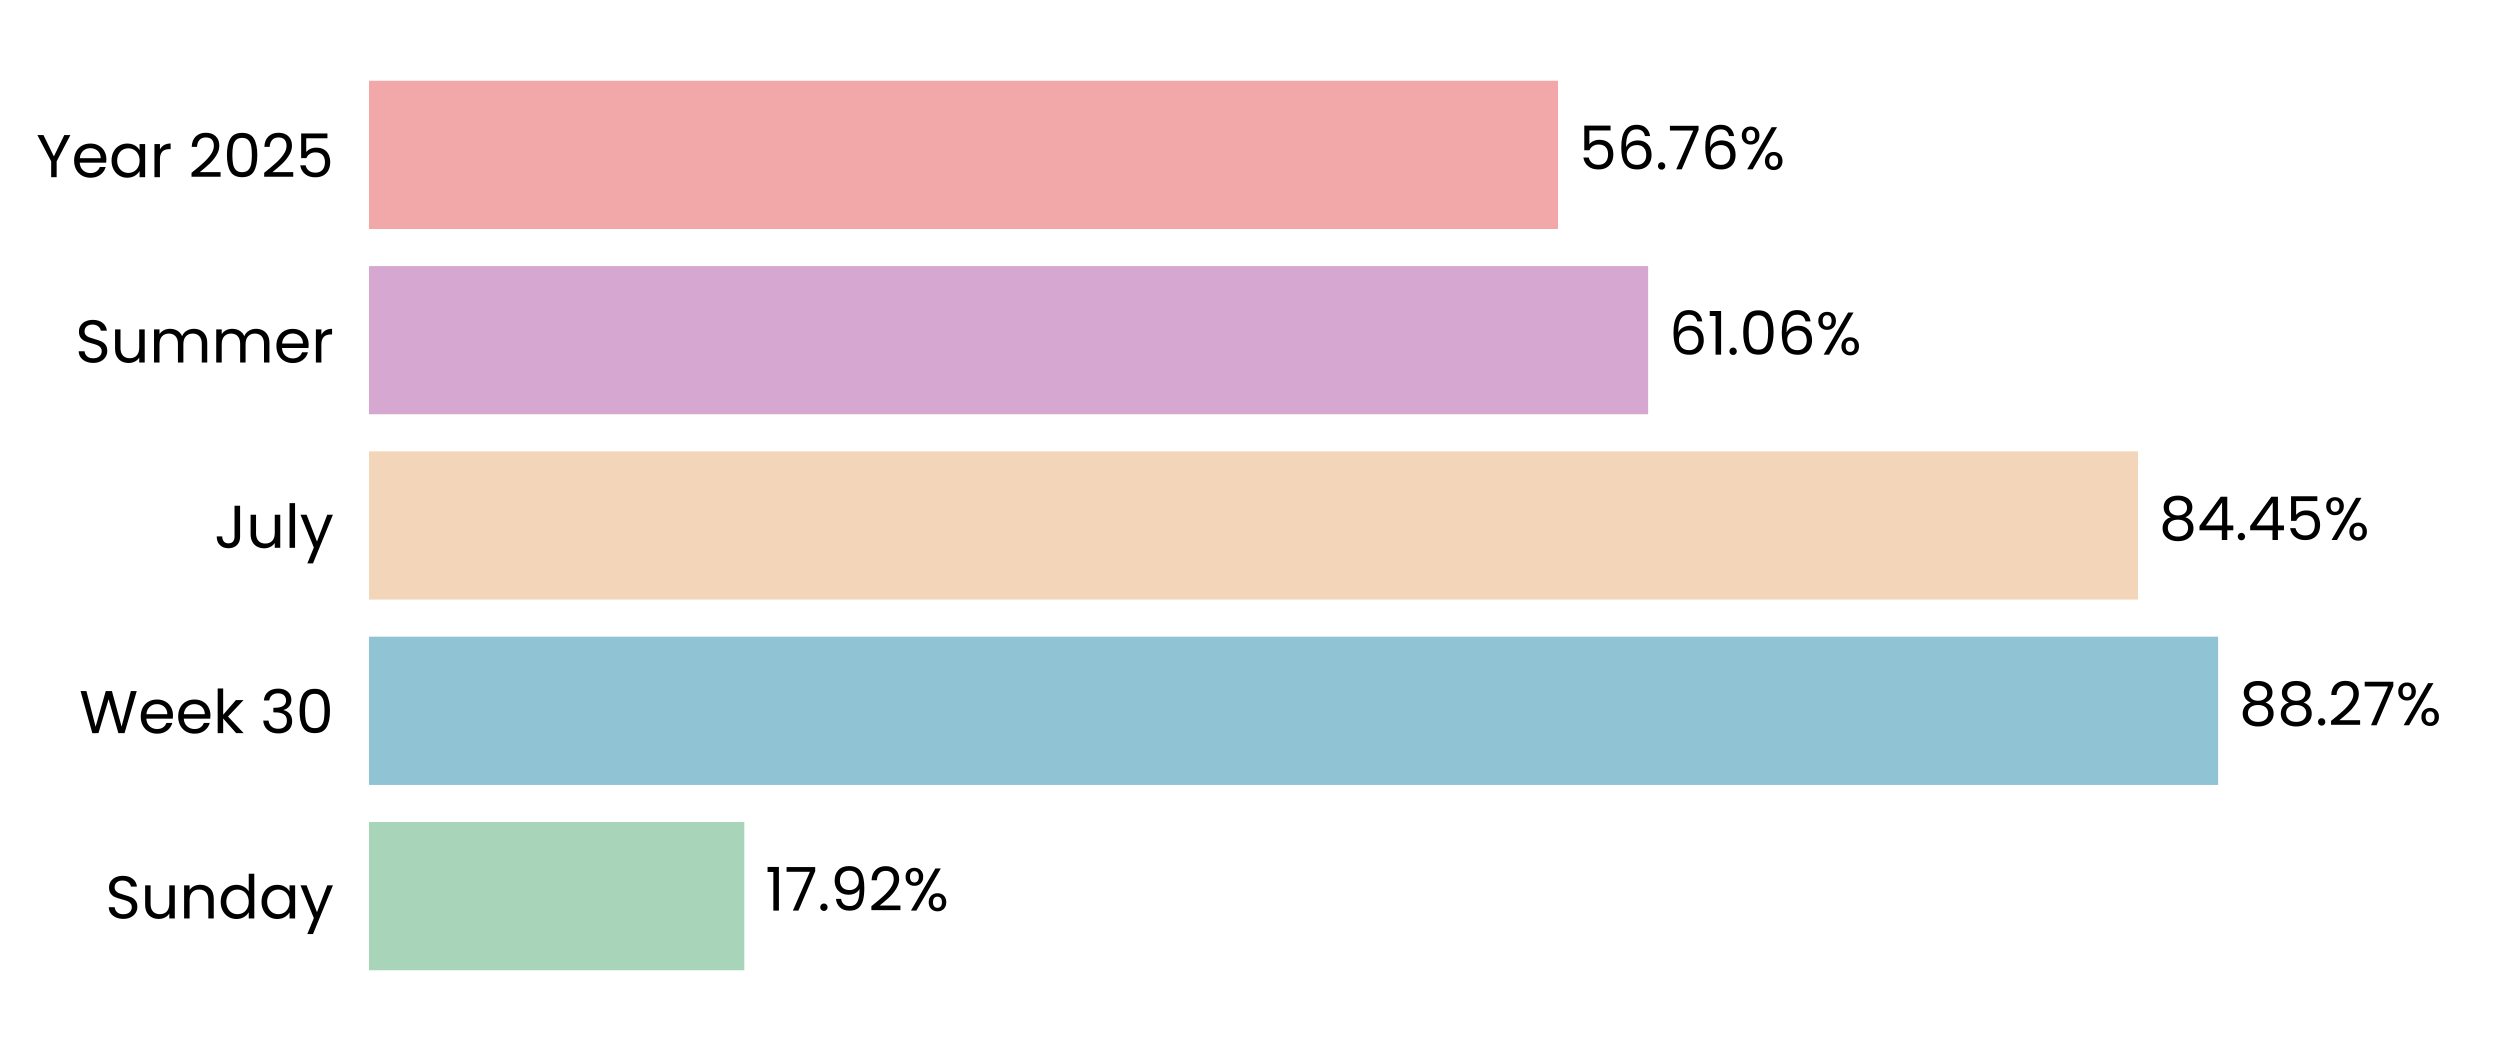
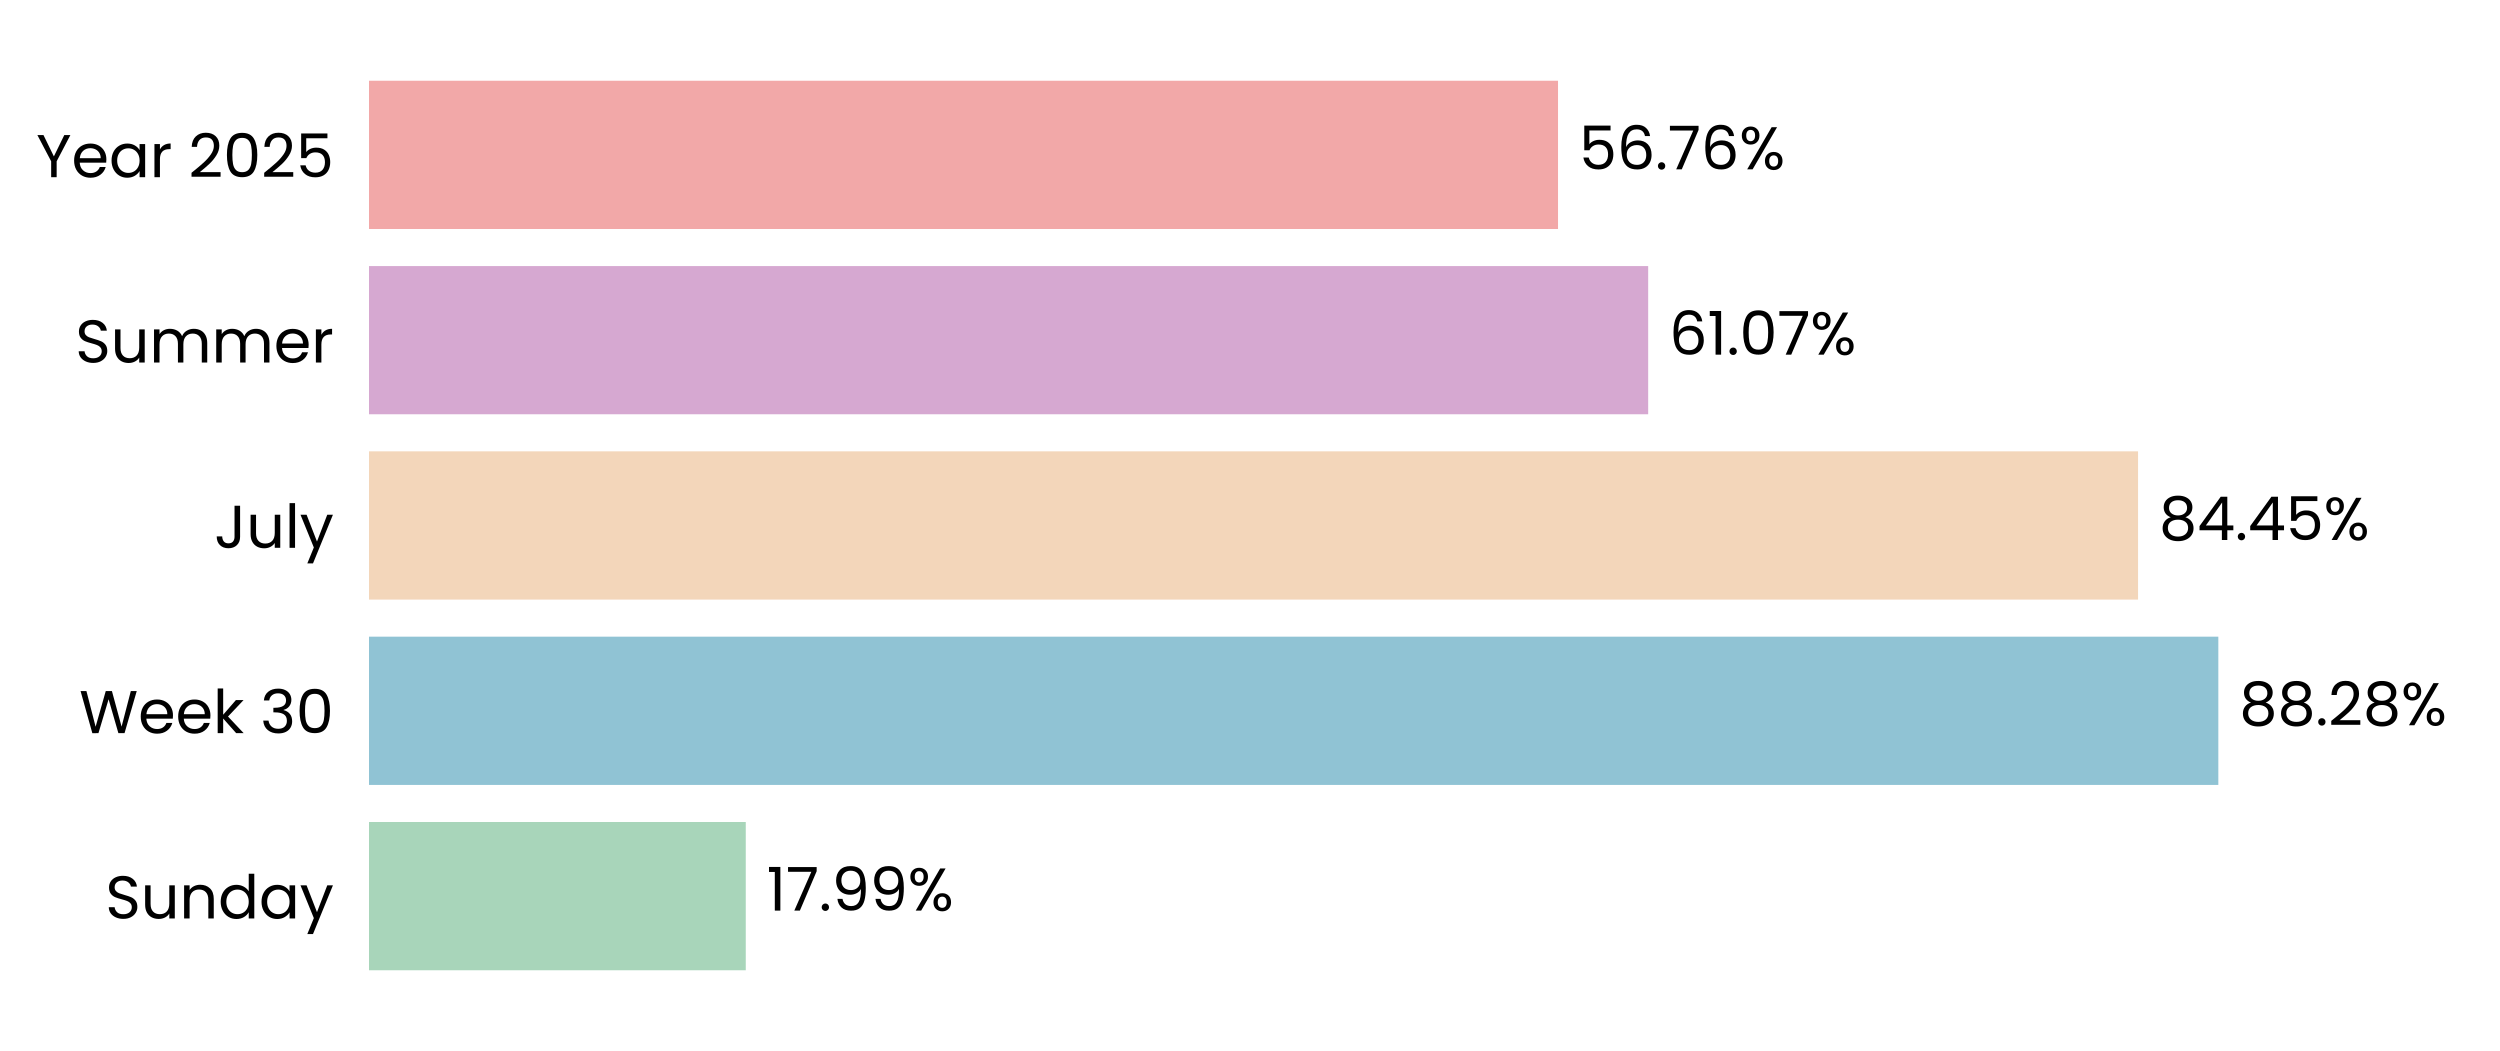
<svg xmlns="http://www.w3.org/2000/svg" xmlns:xlink="http://www.w3.org/1999/xlink" width="496.691pt" height="208.8pt" viewBox="0 0 496.691 208.8" version="1.1">
  <defs>
    <style type="text/css">*{stroke-linejoin: round; stroke-linecap: butt}</style>
  </defs>
  <g id="figure_1">
    <g id="patch_1">
      <path d="M 0 208.8  L 496.691 208.8  L 496.691 0  L 0 0  L 0 208.8  z " style="fill: none" />
    </g>
    <g id="axes_1">
      <g id="patch_2">
        <path d="M 73.311 201.6  L 489.491 201.6  L 489.491 7.2  L 73.311 7.2  L 73.311 201.6  z " style="fill: none" />
      </g>
      <g id="patch_3">
-         <path d="M 73.311 192.764  L 147.877 192.764  L 147.877 163.309  L 73.311 163.309  z " clip-path="url(#pfc78e625ab)" style="fill: #a8d5ba" />
+         <path d="M 73.311 192.764  L 148.166 192.764  L 148.166 163.309  L 73.311 163.309  z " clip-path="url(#p4cffd9eacc)" style="fill: #a8d5ba" />
      </g>
      <g id="patch_4">
-         <path d="M 73.311 155.945  L 440.689 155.945  L 440.689 126.491  L 73.311 126.491  z " clip-path="url(#pfc78e625ab)" style="fill: #90c3d4" />
+         <path d="M 73.311 155.945  L 440.73 155.945  L 440.73 126.491  L 73.311 126.491  z " clip-path="url(#p4cffd9eacc)" style="fill: #90c3d4" />
      </g>
      <g id="patch_5">
-         <path d="M 73.311 119.127  L 424.771 119.127  L 424.771 89.673  L 73.311 89.673  z " clip-path="url(#pfc78e625ab)" style="fill: #f3d6ba" />
+         <path d="M 73.311 119.127  L 424.78 119.127  L 424.78 89.673  L 73.311 89.673  z " clip-path="url(#p4cffd9eacc)" style="fill: #f3d6ba" />
      </g>
      <g id="patch_6">
-         <path d="M 73.311 82.309  L 327.449 82.309  L 327.449 52.855  L 73.311 52.855  z " clip-path="url(#pfc78e625ab)" style="fill: #d6a8d1" />
+         <path d="M 73.311 82.309  L 327.452 82.309  L 327.452 52.855  L 73.311 52.855  z " clip-path="url(#p4cffd9eacc)" style="fill: #d6a8d1" />
      </g>
      <g id="patch_7">
-         <path d="M 73.311 45.491  L 309.541 45.491  L 309.541 16.036  L 73.311 16.036  z " clip-path="url(#pfc78e625ab)" style="fill: #f2a8a8" />
+         <path d="M 73.311 45.491  L 309.542 45.491  L 309.542 16.036  L 73.311 16.036  z " clip-path="url(#p4cffd9eacc)" style="fill: #f2a8a8" />
      </g>
      <g id="matplotlib.axis_1">
        <g id="ytick_1">
          <g id="text_1">
            <g transform="translate(20.92875 182.4764) scale(0.12 -0.12)">
              <defs>
                <path id="Poppins-Regular-53" d="M 1907 -45  Q 1466 -45 1117 112  Q 768 269 569 547  Q 371 826 365 1190  L 986 1190  Q 1018 877 1245 662  Q 1472 448 1907 448  Q 2323 448 2563 656  Q 2803 864 2803 1190  Q 2803 1446 2662 1606  Q 2522 1766 2310 1849  Q 2099 1933 1741 2029  Q 1299 2144 1033 2259  Q 768 2374 579 2620  Q 390 2867 390 3283  Q 390 3648 576 3929  Q 762 4211 1098 4364  Q 1434 4518 1869 4518  Q 2496 4518 2896 4204  Q 3296 3891 3347 3373  L 2707 3373  Q 2675 3629 2438 3824  Q 2202 4019 1811 4019  Q 1446 4019 1216 3830  Q 986 3642 986 3302  Q 986 3059 1123 2905  Q 1261 2752 1462 2672  Q 1664 2592 2029 2490  Q 2470 2368 2739 2249  Q 3008 2131 3200 1884  Q 3392 1638 3392 1216  Q 3392 890 3219 602  Q 3046 314 2707 134  Q 2368 -45 1907 -45  z " transform="scale(0.015625)" />
                <path id="Poppins-Regular-75" d="M 3603 3507  L 3603 0  L 3021 0  L 3021 518  Q 2854 250 2556 99  Q 2259 -51 1901 -51  Q 1491 -51 1164 118  Q 838 288 649 627  Q 461 966 461 1453  L 461 3507  L 1037 3507  L 1037 1530  Q 1037 1011 1299 732  Q 1562 454 2016 454  Q 2483 454 2752 742  Q 3021 1030 3021 1581  L 3021 3507  L 3603 3507  z " transform="scale(0.015625)" />
                <path id="Poppins-Regular-6e" d="M 2202 3571  Q 2842 3571 3238 3184  Q 3635 2797 3635 2067  L 3635 0  L 3059 0  L 3059 1984  Q 3059 2509 2796 2787  Q 2534 3066 2080 3066  Q 1619 3066 1347 2778  Q 1075 2490 1075 1939  L 1075 0  L 493 0  L 493 3507  L 1075 3507  L 1075 3008  Q 1248 3277 1545 3424  Q 1843 3571 2202 3571  z " transform="scale(0.015625)" />
                <path id="Poppins-Regular-64" d="M 275 1766  Q 275 2304 492 2710  Q 710 3117 1091 3341  Q 1472 3565 1946 3565  Q 2355 3565 2707 3376  Q 3059 3187 3245 2880  L 3245 4736  L 3834 4736  L 3834 0  L 3245 0  L 3245 659  Q 3072 346 2733 144  Q 2394 -58 1939 -58  Q 1472 -58 1091 172  Q 710 403 492 819  Q 275 1235 275 1766  z M 3245 1760  Q 3245 2157 3085 2451  Q 2925 2746 2653 2902  Q 2381 3059 2054 3059  Q 1728 3059 1459 2905  Q 1190 2752 1030 2457  Q 870 2163 870 1766  Q 870 1363 1030 1065  Q 1190 768 1459 611  Q 1728 454 2054 454  Q 2381 454 2653 611  Q 2925 768 3085 1065  Q 3245 1363 3245 1760  z " transform="scale(0.015625)" />
                <path id="Poppins-Regular-61" d="M 275 1766  Q 275 2304 492 2710  Q 710 3117 1091 3341  Q 1472 3565 1939 3565  Q 2400 3565 2739 3366  Q 3078 3168 3245 2867  L 3245 3507  L 3834 3507  L 3834 0  L 3245 0  L 3245 653  Q 3072 346 2729 144  Q 2387 -58 1933 -58  Q 1466 -58 1088 172  Q 710 403 492 819  Q 275 1235 275 1766  z M 3245 1760  Q 3245 2157 3085 2451  Q 2925 2746 2653 2902  Q 2381 3059 2054 3059  Q 1728 3059 1459 2905  Q 1190 2752 1030 2457  Q 870 2163 870 1766  Q 870 1363 1030 1065  Q 1190 768 1459 611  Q 1728 454 2054 454  Q 2381 454 2653 611  Q 2925 768 3085 1065  Q 3245 1363 3245 1760  z " transform="scale(0.015625)" />
                <path id="Poppins-Regular-79" d="M 3514 3507  L 1402 -1651  L 800 -1651  L 1491 38  L 77 3507  L 723 3507  L 1824 666  L 2912 3507  L 3514 3507  z " transform="scale(0.015625)" />
              </defs>
              <use xlink:href="#Poppins-Regular-53" />
              <use xlink:href="#Poppins-Regular-75" transform="translate(58.7 0)" />
              <use xlink:href="#Poppins-Regular-6e" transform="translate(122.7 0)" />
              <use xlink:href="#Poppins-Regular-64" transform="translate(186.7 0)" />
              <use xlink:href="#Poppins-Regular-61" transform="translate(254.3 0)" />
              <use xlink:href="#Poppins-Regular-79" transform="translate(321.8999 0)" />
            </g>
          </g>
        </g>
        <g id="ytick_2">
          <g id="text_2">
            <g transform="translate(15.73125 145.6582) scale(0.12 -0.12)">
              <defs>
                <path id="Poppins-Regular-57" d="M 6099 4461  L 4806 0  L 4154 0  L 3117 3590  L 2042 0  L 1395 -6  L 147 4461  L 768 4461  L 1741 678  L 2816 4461  L 3469 4461  L 4493 691  L 5472 4461  L 6099 4461  z " transform="scale(0.015625)" />
                <path id="Poppins-Regular-65" d="M 3693 1888  Q 3693 1722 3674 1536  L 870 1536  Q 902 1018 1225 726  Q 1549 435 2010 435  Q 2387 435 2640 611  Q 2893 787 2995 1082  L 3622 1082  Q 3482 576 3059 259  Q 2637 -58 2010 -58  Q 1510 -58 1116 166  Q 723 390 499 803  Q 275 1216 275 1760  Q 275 2304 492 2713  Q 710 3123 1104 3344  Q 1498 3565 2010 3565  Q 2509 3565 2893 3347  Q 3277 3130 3485 2749  Q 3693 2368 3693 1888  z M 3091 2010  Q 3091 2342 2944 2582  Q 2797 2822 2544 2947  Q 2291 3072 1984 3072  Q 1542 3072 1232 2790  Q 922 2509 877 2010  L 3091 2010  z " transform="scale(0.015625)" />
                <path id="Poppins-Regular-6b" d="M 2451 0  L 1075 1549  L 1075 0  L 493 0  L 493 4736  L 1075 4736  L 1075 1952  L 2426 3507  L 3238 3507  L 1587 1760  L 3245 0  L 2451 0  z " transform="scale(0.015625)" />
                <path id="Poppins-Regular-20" transform="scale(0.015625)" />
                <path id="Poppins-Regular-33" d="M 384 3462  Q 429 4051 838 4384  Q 1248 4717 1901 4717  Q 2336 4717 2653 4560  Q 2970 4403 3133 4134  Q 3296 3866 3296 3526  Q 3296 3130 3069 2842  Q 2842 2554 2477 2470  L 2477 2438  Q 2893 2336 3136 2035  Q 3379 1734 3379 1248  Q 3379 883 3212 592  Q 3046 301 2713 134  Q 2381 -32 1914 -32  Q 1235 -32 800 323  Q 365 678 314 1331  L 877 1331  Q 922 947 1190 704  Q 1459 461 1907 461  Q 2355 461 2588 694  Q 2822 928 2822 1299  Q 2822 1779 2502 1990  Q 2182 2202 1536 2202  L 1389 2202  L 1389 2688  L 1542 2688  Q 2131 2694 2432 2883  Q 2733 3072 2733 3469  Q 2733 3808 2512 4013  Q 2291 4218 1882 4218  Q 1485 4218 1241 4013  Q 998 3808 954 3462  L 384 3462  z " transform="scale(0.015625)" />
                <path id="Poppins-Regular-30" d="M 397 2362  Q 397 3462 755 4080  Q 1114 4698 2010 4698  Q 2899 4698 3257 4080  Q 3616 3462 3616 2362  Q 3616 1242 3257 621  Q 2899 0 2010 0  Q 1114 0 755 621  Q 397 1242 397 2362  z M 3040 2362  Q 3040 2918 2966 3305  Q 2893 3693 2665 3929  Q 2438 4166 2010 4166  Q 1574 4166 1347 3929  Q 1120 3693 1046 3305  Q 973 2918 973 2362  Q 973 1786 1046 1395  Q 1120 1005 1347 768  Q 1574 531 2010 531  Q 2438 531 2665 768  Q 2893 1005 2966 1395  Q 3040 1786 3040 2362  z " transform="scale(0.015625)" />
              </defs>
              <use xlink:href="#Poppins-Regular-57" />
              <use xlink:href="#Poppins-Regular-65" transform="translate(97.59999 0)" />
              <use xlink:href="#Poppins-Regular-65" transform="translate(159.6 0)" />
              <use xlink:href="#Poppins-Regular-6b" transform="translate(221.6 0)" />
              <use xlink:href="#Poppins-Regular-20" transform="translate(273.0999 0)" />
              <use xlink:href="#Poppins-Regular-33" transform="translate(299.7999 0)" />
              <use xlink:href="#Poppins-Regular-30" transform="translate(358.6999 0)" />
            </g>
          </g>
        </g>
        <g id="ytick_3">
          <g id="text_3">
            <g transform="translate(42.56437 108.84) scale(0.12 -0.12)">
              <defs>
                <path id="Poppins-Regular-4a" d="M 2739 4461  L 2739 1165  Q 2739 614 2400 284  Q 2061 -45 1504 -45  Q 941 -45 601 291  Q 262 627 262 1210  L 845 1210  Q 851 883 1014 678  Q 1178 474 1504 474  Q 1830 474 1990 669  Q 2150 864 2150 1165  L 2150 4461  L 2739 4461  z " transform="scale(0.015625)" />
                <path id="Poppins-Regular-6c" d="M 1075 4736  L 1075 0  L 493 0  L 493 4736  L 1075 4736  z " transform="scale(0.015625)" />
              </defs>
              <use xlink:href="#Poppins-Regular-4a" />
              <use xlink:href="#Poppins-Regular-75" transform="translate(52.99999 0)" />
              <use xlink:href="#Poppins-Regular-6c" transform="translate(117 0)" />
              <use xlink:href="#Poppins-Regular-79" transform="translate(141.6 0)" />
            </g>
          </g>
        </g>
        <g id="ytick_4">
          <g id="text_4">
            <g transform="translate(14.95125 72.02182) scale(0.12 -0.12)">
              <defs>
                <path id="Poppins-Regular-6d" d="M 4710 3571  Q 5120 3571 5440 3401  Q 5760 3232 5945 2893  Q 6131 2554 6131 2067  L 6131 0  L 5555 0  L 5555 1984  Q 5555 2509 5296 2787  Q 5037 3066 4595 3066  Q 4141 3066 3872 2774  Q 3603 2483 3603 1933  L 3603 0  L 3027 0  L 3027 1984  Q 3027 2509 2768 2787  Q 2509 3066 2067 3066  Q 1613 3066 1344 2774  Q 1075 2483 1075 1933  L 1075 0  L 493 0  L 493 3507  L 1075 3507  L 1075 3002  Q 1248 3277 1539 3424  Q 1830 3571 2182 3571  Q 2624 3571 2963 3372  Q 3302 3174 3469 2790  Q 3616 3162 3955 3366  Q 4294 3571 4710 3571  z " transform="scale(0.015625)" />
                <path id="Poppins-Regular-72" d="M 1075 2938  Q 1229 3238 1513 3404  Q 1798 3571 2208 3571  L 2208 2970  L 2054 2970  Q 1075 2970 1075 1907  L 1075 0  L 493 0  L 493 3507  L 1075 3507  L 1075 2938  z " transform="scale(0.015625)" />
              </defs>
              <use xlink:href="#Poppins-Regular-53" />
              <use xlink:href="#Poppins-Regular-75" transform="translate(58.7 0)" />
              <use xlink:href="#Poppins-Regular-6d" transform="translate(122.7 0)" />
              <use xlink:href="#Poppins-Regular-6d" transform="translate(225.7 0)" />
              <use xlink:href="#Poppins-Regular-65" transform="translate(328.7 0)" />
              <use xlink:href="#Poppins-Regular-72" transform="translate(390.6999 0)" />
            </g>
          </g>
        </g>
        <g id="ytick_5">
          <g id="text_5">
            <g transform="translate(7.2 35.20364) scale(0.12 -0.12)">
              <defs>
                <path id="Poppins-Regular-59" d="M 3616 4461  L 2163 1683  L 2163 0  L 1581 0  L 1581 1683  L 122 4461  L 768 4461  L 1869 2202  L 2970 4461  L 3616 4461  z " transform="scale(0.015625)" />
                <path id="Poppins-Regular-32" d="M 326 467  Q 1139 1120 1600 1539  Q 2061 1958 2377 2416  Q 2694 2874 2694 3315  Q 2694 3731 2492 3971  Q 2291 4211 1843 4211  Q 1408 4211 1168 3939  Q 928 3667 909 3213  L 346 3213  Q 371 3930 780 4320  Q 1190 4710 1837 4710  Q 2496 4710 2883 4345  Q 3270 3981 3270 3341  Q 3270 2810 2953 2307  Q 2637 1805 2233 1424  Q 1830 1043 1203 538  L 3405 538  L 3405 51  L 326 51  L 326 467  z " transform="scale(0.015625)" />
                <path id="Poppins-Regular-35" d="M 3347 4122  L 1101 4122  L 1101 2662  Q 1248 2867 1536 2998  Q 1824 3130 2157 3130  Q 2688 3130 3021 2909  Q 3354 2688 3498 2339  Q 3642 1990 3642 1600  Q 3642 1139 3469 774  Q 3296 410 2941 198  Q 2586 -13 2061 -13  Q 1389 -13 973 332  Q 557 678 467 1254  L 1037 1254  Q 1120 890 1389 685  Q 1658 480 2067 480  Q 2573 480 2829 784  Q 3085 1088 3085 1587  Q 3085 2086 2829 2358  Q 2573 2630 2074 2630  Q 1734 2630 1481 2467  Q 1229 2304 1114 2022  L 563 2022  L 563 4634  L 3347 4634  L 3347 4122  z " transform="scale(0.015625)" />
              </defs>
              <use xlink:href="#Poppins-Regular-59" />
              <use xlink:href="#Poppins-Regular-65" transform="translate(58.39999 0)" />
              <use xlink:href="#Poppins-Regular-61" transform="translate(120.4 0)" />
              <use xlink:href="#Poppins-Regular-72" transform="translate(188 0)" />
              <use xlink:href="#Poppins-Regular-20" transform="translate(225.3 0)" />
              <use xlink:href="#Poppins-Regular-32" transform="translate(252 0)" />
              <use xlink:href="#Poppins-Regular-30" transform="translate(309.4999 0)" />
              <use xlink:href="#Poppins-Regular-32" transform="translate(372.2999 0)" />
              <use xlink:href="#Poppins-Regular-35" transform="translate(429.7999 0)" />
            </g>
          </g>
        </g>
      </g>
      <g id="text_6">
-         <g transform="translate(152.0386 180.9164) scale(0.12 -0.12)">
+         <g transform="translate(152.3276 180.9164) scale(0.12 -0.12)">
          <defs>
            <path id="Poppins-Regular-31" d="M 243 4096  L 243 4627  L 1446 4627  L 1446 0  L 858 0  L 858 4096  L 243 4096  z " transform="scale(0.015625)" />
            <path id="Poppins-Regular-37" d="M 3245 4173  L 1466 0  L 877 0  L 2682 4115  L 211 4115  L 211 4614  L 3245 4614  L 3245 4173  z " transform="scale(0.015625)" />
            <path id="Poppins-Regular-2e" d="M 678 -38  Q 512 -38 397 77  Q 282 192 282 358  Q 282 525 397 640  Q 512 755 678 755  Q 838 755 950 640  Q 1062 525 1062 358  Q 1062 192 950 77  Q 838 -38 678 -38  z " transform="scale(0.015625)" />
            <path id="Poppins-Regular-39" d="M 1146 1242  Q 1210 877 1443 678  Q 1677 480 2074 480  Q 2605 480 2857 896  Q 3110 1312 3098 2298  Q 2963 2010 2649 1846  Q 2336 1683 1952 1683  Q 1523 1683 1187 1859  Q 851 2035 659 2374  Q 467 2714 467 3194  Q 467 3878 864 4297  Q 1261 4717 1990 4717  Q 2886 4717 3248 4134  Q 3610 3552 3610 2400  Q 3610 1594 3466 1069  Q 3322 544 2979 269  Q 2637 -6 2042 -6  Q 1389 -6 1024 346  Q 659 698 608 1242  L 1146 1242  z M 2048 2176  Q 2477 2176 2752 2441  Q 3027 2707 3027 3162  Q 3027 3642 2758 3936  Q 2490 4230 2003 4230  Q 1555 4230 1289 3948  Q 1024 3667 1024 3206  Q 1024 2739 1286 2457  Q 1549 2176 2048 2176  z " transform="scale(0.015625)" />
            <path id="Poppins-Regular-25" d="M 269 3584  Q 269 4019 531 4278  Q 794 4538 1203 4538  Q 1613 4538 1875 4278  Q 2138 4019 2138 3584  Q 2138 3142 1875 2883  Q 1613 2624 1203 2624  Q 794 2624 531 2883  Q 269 3142 269 3584  z M 4006 4467  L 1414 0  L 838 0  L 3430 4467  L 4006 4467  z M 1203 4179  Q 986 4179 861 4028  Q 736 3878 736 3584  Q 736 3290 861 3136  Q 986 2982 1203 2982  Q 1421 2982 1549 3139  Q 1677 3296 1677 3584  Q 1677 3878 1549 4028  Q 1421 4179 1203 4179  z M 2720 883  Q 2720 1325 2982 1584  Q 3245 1843 3654 1843  Q 4064 1843 4323 1584  Q 4582 1325 4582 883  Q 4582 448 4323 185  Q 4064 -77 3654 -77  Q 3245 -77 2982 182  Q 2720 442 2720 883  z M 3648 1478  Q 3430 1478 3302 1328  Q 3174 1178 3174 883  Q 3174 595 3302 444  Q 3430 294 3648 294  Q 3866 294 3994 444  Q 4122 595 4122 883  Q 4122 1178 3994 1328  Q 3866 1478 3648 1478  z " transform="scale(0.015625)" />
          </defs>
          <use xlink:href="#Poppins-Regular-31" />
          <use xlink:href="#Poppins-Regular-37" transform="translate(31.99998 0)" />
          <use xlink:href="#Poppins-Regular-2e" transform="translate(86.59998 0)" />
          <use xlink:href="#Poppins-Regular-39" transform="translate(107.6 0)" />
-           <use xlink:href="#Poppins-Regular-32" transform="translate(170.5999 0)" />
-           <use xlink:href="#Poppins-Regular-25" transform="translate(228.0999 0)" />
+           <use xlink:href="#Poppins-Regular-39" transform="translate(170.5999 0)" />
+           <use xlink:href="#Poppins-Regular-25" transform="translate(233.5999 0)" />
        </g>
      </g>
      <g id="text_7">
-         <g transform="translate(444.851 144.0982) scale(0.12 -0.12)">
+         <g transform="translate(444.8923 144.0982) scale(0.12 -0.12)">
          <defs>
            <path id="Poppins-Regular-38" d="M 1242 2406  Q 883 2547 691 2816  Q 499 3085 499 3469  Q 499 3814 672 4092  Q 845 4371 1187 4534  Q 1530 4698 2016 4698  Q 2502 4698 2844 4534  Q 3187 4371 3363 4092  Q 3539 3814 3539 3469  Q 3539 3098 3340 2819  Q 3142 2541 2797 2406  Q 3194 2285 3427 1981  Q 3661 1677 3661 1248  Q 3661 832 3456 521  Q 3251 211 2876 41  Q 2502 -128 2016 -128  Q 1530 -128 1162 41  Q 794 211 589 521  Q 384 832 384 1248  Q 384 1677 614 1984  Q 845 2291 1242 2406  z M 2976 3398  Q 2976 3789 2720 4000  Q 2464 4211 2016 4211  Q 1574 4211 1318 4000  Q 1062 3789 1062 3392  Q 1062 3034 1328 2816  Q 1594 2598 2016 2598  Q 2445 2598 2710 2819  Q 2976 3040 2976 3398  z M 2016 2150  Q 1542 2150 1241 1929  Q 941 1709 941 1267  Q 941 858 1232 608  Q 1523 358 2016 358  Q 2509 358 2797 608  Q 3085 858 3085 1267  Q 3085 1696 2790 1923  Q 2496 2150 2016 2150  z " transform="scale(0.015625)" />
          </defs>
          <use xlink:href="#Poppins-Regular-38" />
          <use xlink:href="#Poppins-Regular-38" transform="translate(63.09999 0)" />
          <use xlink:href="#Poppins-Regular-2e" transform="translate(126.2 0)" />
          <use xlink:href="#Poppins-Regular-32" transform="translate(147.2 0)" />
-           <use xlink:href="#Poppins-Regular-37" transform="translate(204.7 0)" />
-           <use xlink:href="#Poppins-Regular-25" transform="translate(259.2999 0)" />
+           <use xlink:href="#Poppins-Regular-38" transform="translate(204.7 0)" />
+           <use xlink:href="#Poppins-Regular-25" transform="translate(267.7999 0)" />
        </g>
      </g>
      <g id="text_8">
-         <g transform="translate(428.9326 107.28) scale(0.12 -0.12)">
+         <g transform="translate(428.9419 107.28) scale(0.12 -0.12)">
          <defs>
            <path id="Poppins-Regular-34" d="M 256 1030  L 256 1472  L 2502 4582  L 3200 4582  L 3200 1536  L 3840 1536  L 3840 1030  L 3200 1030  L 3200 0  L 2624 0  L 2624 1030  L 256 1030  z M 2650 3974  L 928 1536  L 2650 1536  L 2650 3974  z " transform="scale(0.015625)" />
          </defs>
          <use xlink:href="#Poppins-Regular-38" />
          <use xlink:href="#Poppins-Regular-34" transform="translate(63.09999 0)" />
          <use xlink:href="#Poppins-Regular-2e" transform="translate(126 0)" />
          <use xlink:href="#Poppins-Regular-34" transform="translate(147 0)" />
          <use xlink:href="#Poppins-Regular-35" transform="translate(209.9 0)" />
          <use xlink:href="#Poppins-Regular-25" transform="translate(272.7 0)" />
        </g>
      </g>
      <g id="text_9">
-         <g transform="translate(331.6105 70.46182) scale(0.12 -0.12)">
+         <g transform="translate(331.6136 70.46182) scale(0.12 -0.12)">
          <defs>
            <path id="Poppins-Regular-36" d="M 2976 3526  Q 2835 4237 2099 4237  Q 1530 4237 1248 3798  Q 966 3360 973 2355  Q 1120 2688 1462 2877  Q 1805 3066 2227 3066  Q 2886 3066 3280 2656  Q 3674 2246 3674 1523  Q 3674 1088 3504 742  Q 3334 397 2992 192  Q 2650 -13 2163 -13  Q 1504 -13 1133 281  Q 762 576 614 1094  Q 467 1613 467 2374  Q 467 4723 2106 4723  Q 2733 4723 3091 4384  Q 3450 4045 3514 3526  L 2976 3526  z M 2106 2573  Q 1830 2573 1587 2461  Q 1344 2349 1193 2121  Q 1043 1894 1043 1568  Q 1043 1082 1324 778  Q 1606 474 2131 474  Q 2579 474 2844 752  Q 3110 1030 3110 1504  Q 3110 2003 2854 2288  Q 2598 2573 2106 2573  z " transform="scale(0.015625)" />
          </defs>
          <use xlink:href="#Poppins-Regular-36" />
          <use xlink:href="#Poppins-Regular-31" transform="translate(63.49999 0)" />
          <use xlink:href="#Poppins-Regular-2e" transform="translate(95.49997 0)" />
          <use xlink:href="#Poppins-Regular-30" transform="translate(116.5 0)" />
-           <use xlink:href="#Poppins-Regular-36" transform="translate(179.2999 0)" />
-           <use xlink:href="#Poppins-Regular-25" transform="translate(242.7999 0)" />
+           <use xlink:href="#Poppins-Regular-37" transform="translate(179.2999 0)" />
+           <use xlink:href="#Poppins-Regular-25" transform="translate(233.8999 0)" />
        </g>
      </g>
      <g id="text_10">
-         <g transform="translate(313.7027 33.64364) scale(0.12 -0.12)">
+         <g transform="translate(313.7035 33.64364) scale(0.12 -0.12)">
          <use xlink:href="#Poppins-Regular-35" />
          <use xlink:href="#Poppins-Regular-36" transform="translate(62.79999 0)" />
          <use xlink:href="#Poppins-Regular-2e" transform="translate(126.3 0)" />
          <use xlink:href="#Poppins-Regular-37" transform="translate(147.3 0)" />
          <use xlink:href="#Poppins-Regular-36" transform="translate(201.8999 0)" />
          <use xlink:href="#Poppins-Regular-25" transform="translate(265.3999 0)" />
        </g>
      </g>
    </g>
  </g>
  <defs>
-     <clipPath id="pfc78e625ab">
+     <clipPath id="p4cffd9eacc">
      <rect x="73.311" y="7.2" width="416.18" height="194.4" />
    </clipPath>
  </defs>
</svg>
